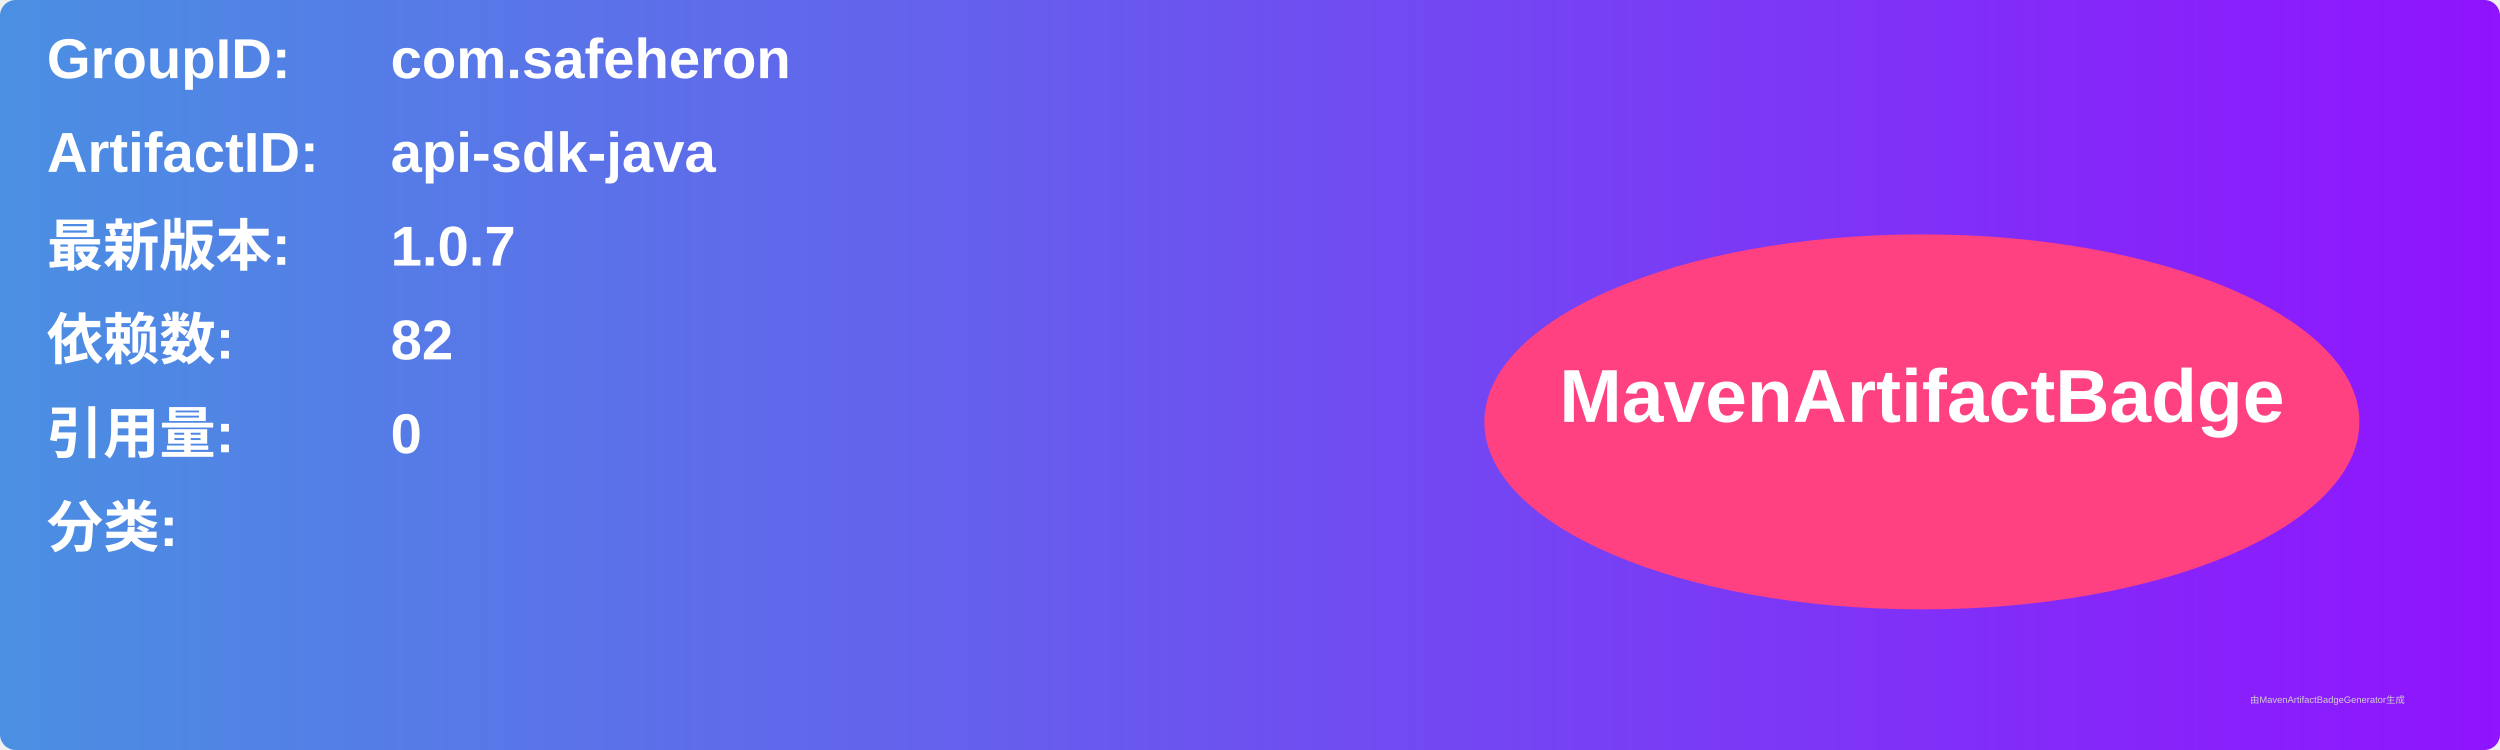
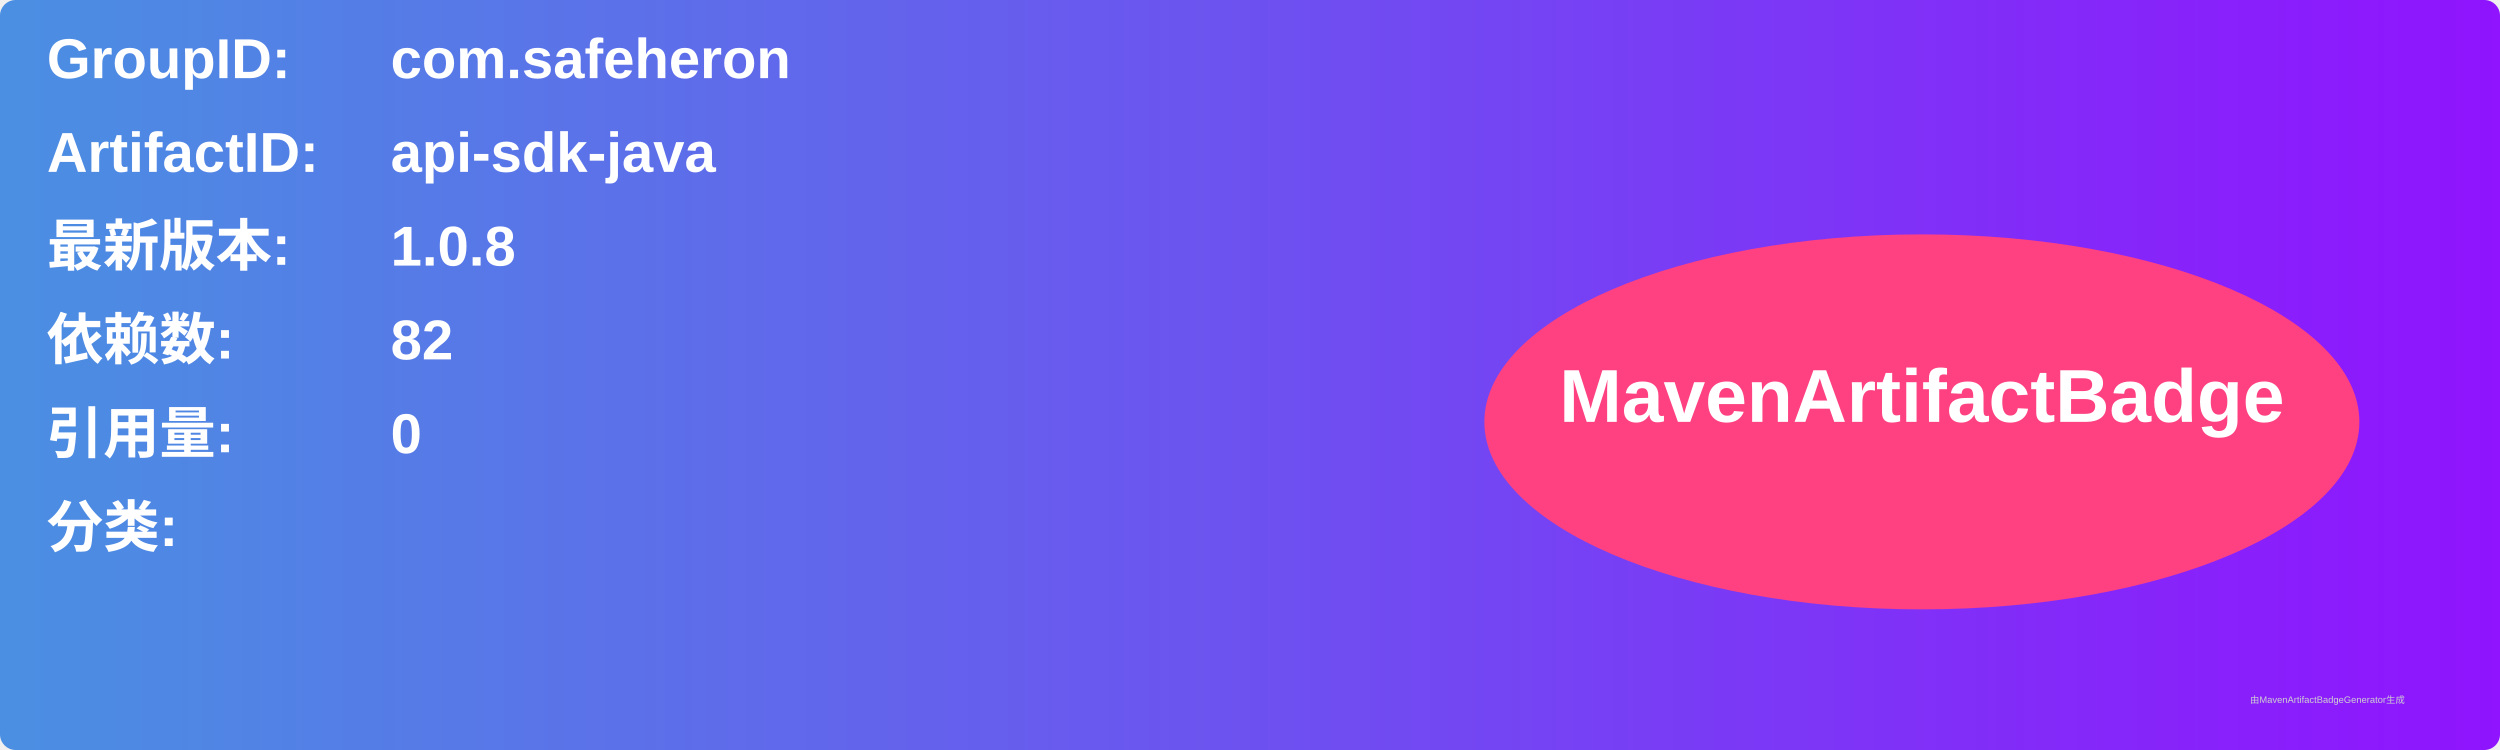
<svg xmlns="http://www.w3.org/2000/svg" width="800" height="240" viewBox="0 0 800 240">
  <linearGradient id="grad" x1="0%" y1="0%" x2="100%" y2="0%">
    <stop offset="0%" stop-color="#4a90e2" />
    <stop offset="100%" stop-color="#9013fe" />
  </linearGradient>
  <rect width="100%" height="100%" rx="5" ry="5" fill="url(#grad)" />
  <g transform="translate(15, 15)">
    <text x="0" y="10" font-family="Arial" font-size="18" fill="white" font-weight="bold" width="260">GroupID:</text>
    <text x="110" y="10" font-family="Arial" font-size="18" fill="white" font-weight="bold" width="460">com.safeheron</text>
    <text x="0" y="40" font-family="Arial" font-size="18" fill="white" font-weight="bold" width="260">ArtifactID:</text>
    <text x="110" y="40" font-family="Arial" font-size="18" fill="white" font-weight="bold" width="460">api-sdk-java</text>
    <text x="0" y="70" font-family="Arial" font-size="18" fill="white" font-weight="bold">最新版本:</text>
    <text x="110" y="70" font-family="Arial" font-size="18" fill="white" font-weight="bold">
-       <tspan font-weight="bold">1.0.7</tspan>
+       <tspan font-weight="bold">1.0.8</tspan>
    </text>
    <text x="0" y="100" font-family="Arial" font-size="18" fill="white" font-weight="bold">依赖数: </text>
    <text x="110" y="100" font-family="Arial" font-size="18" fill="white">
      <tspan font-weight="bold">82</tspan>
    </text>
    <text x="0" y="130" font-family="Arial" font-size="18" fill="white" font-weight="bold">引用量: </text>
    <text x="110" y="130" font-family="Arial" font-size="18" fill="white">
      <tspan font-weight="bold">0</tspan>
    </text>
    <text x="0" y="160" font-family="Arial" font-size="18" fill="white" font-weight="bold">分类:</text>
    <text x="10" y="190" font-family="Arial" font-size="10" fill="white">
      <tspan font-weight="bold" />
    </text>
    <ellipse cx="600" cy="120" rx="140" ry="60" fill="#ff4081" />
    <text x="600" y="120" text-anchor="middle" font-family="Arial" font-size="24" fill="white" font-weight="bold">MavenArtifactBadge</text>
  </g>
  <text x="720" y="225" font-family="Arial" font-size="3" fill="#d0d0d0">由MavenArtifactBadgeGenerator生成</text>
</svg>
